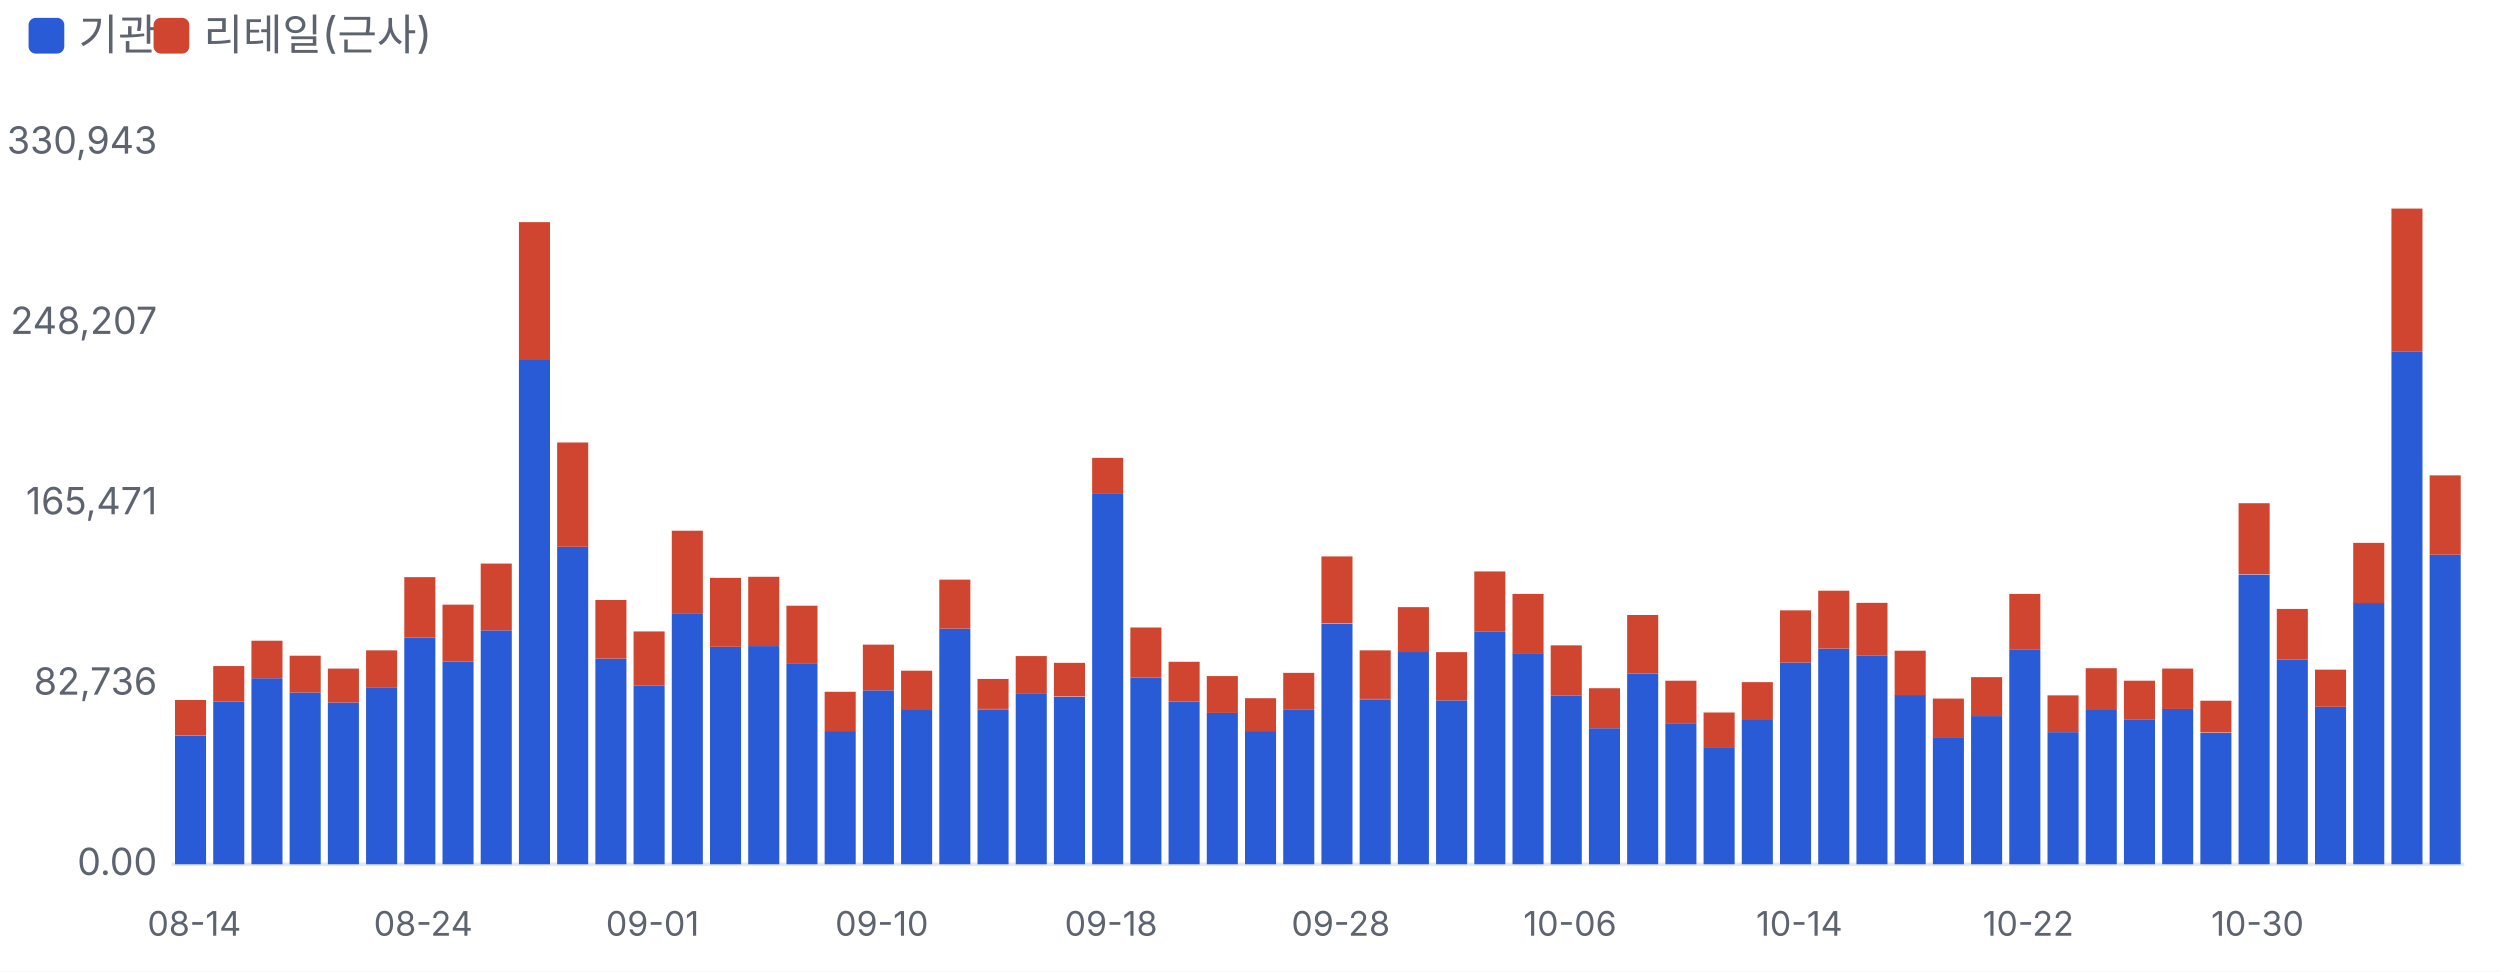
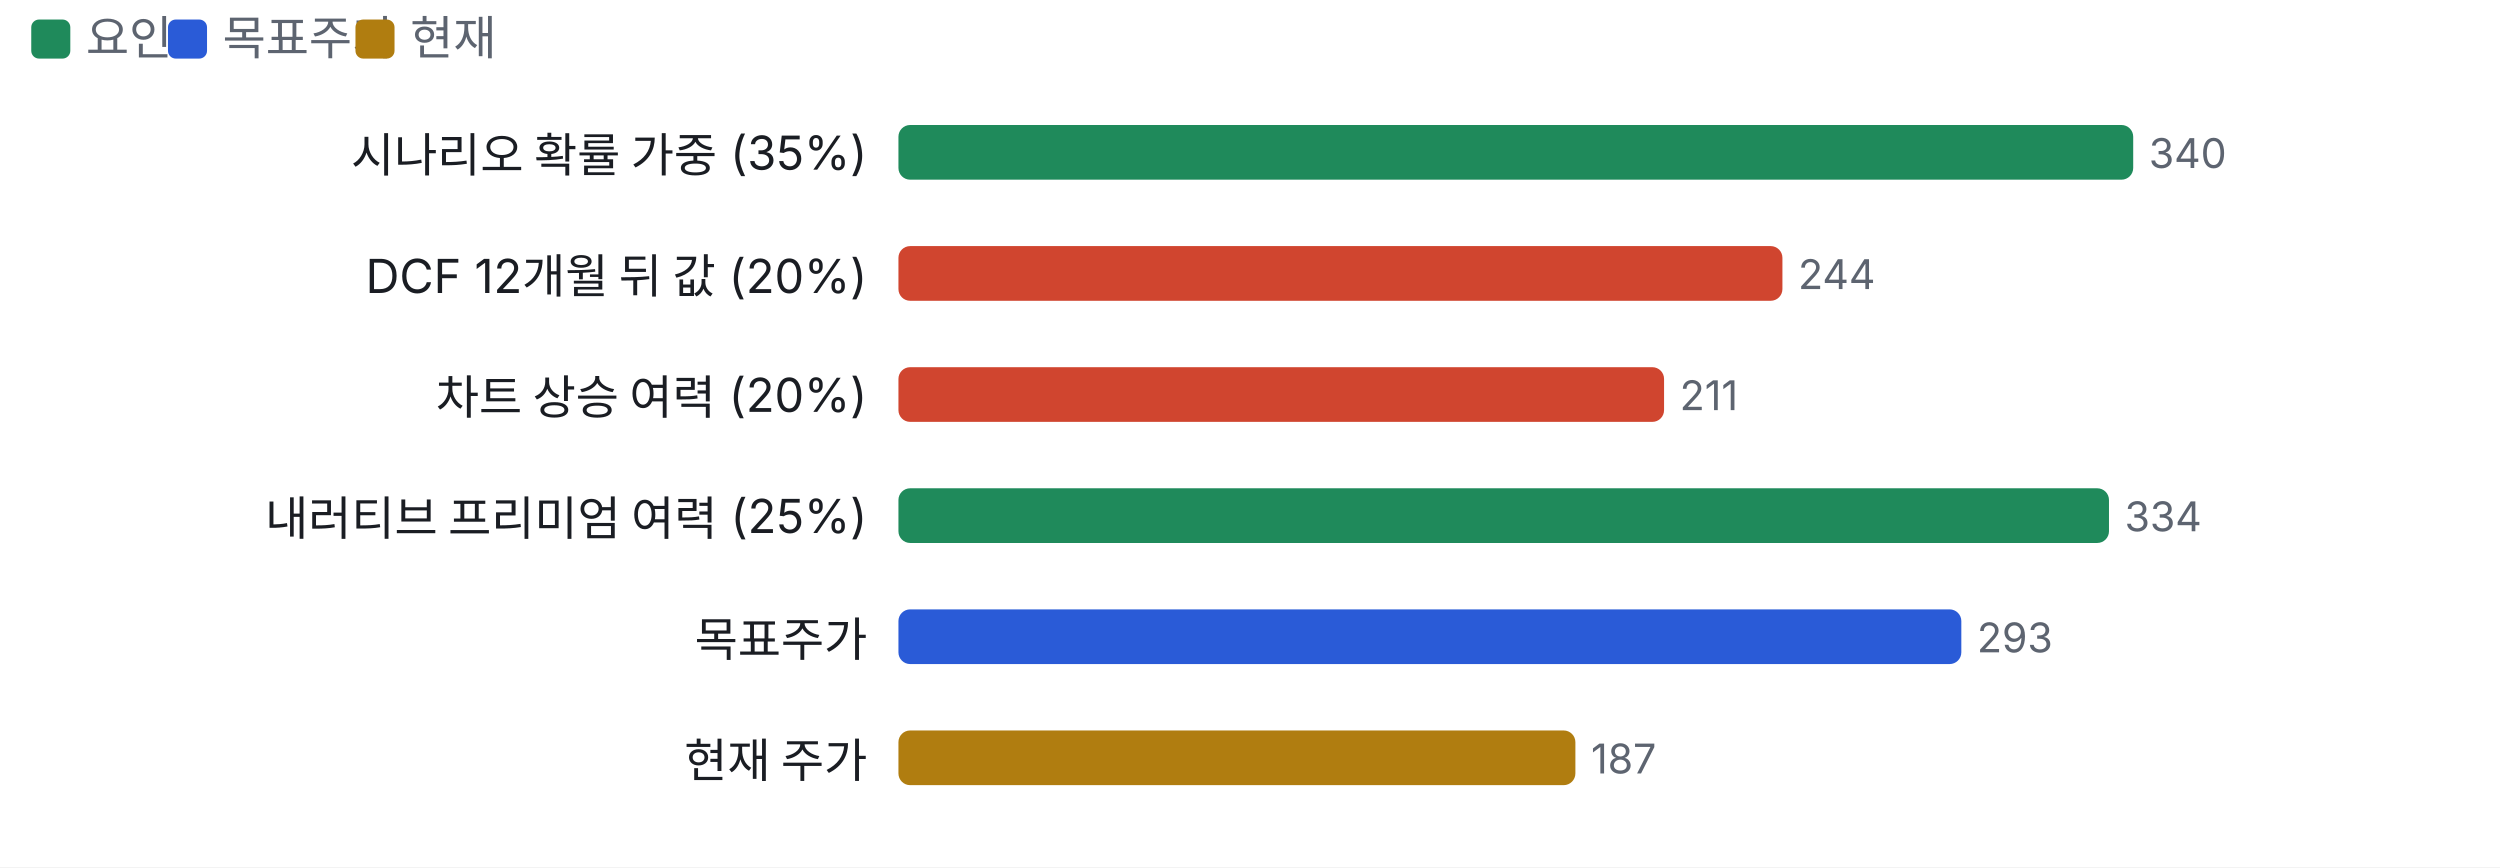
- <svg xmlns="http://www.w3.org/2000/svg" viewBox="0 0 700 272" width="700" height="272">
+ <svg xmlns="http://www.w3.org/2000/svg" viewBox="0 0 640 222" width="640" height="222">
  <style>text{fill:#5d6470;font-size:10.5px;font-family:-apple-system,'Apple SD Gothic Neo','Malgun Gothic',sans-serif}</style>
  <rect width="100%" height="100%" fill="#ffffff" />
-   <rect x="8" y="5" width="10" height="10" rx="2" fill="#2a5bd7" />
-   <text x="22" y="14" style="font-size:12px">기관</text>
-   <rect x="43" y="5" width="10" height="10" rx="2" fill="#d0452f" />
-   <text x="57" y="14" style="font-size:12px">리테일(근사)</text>
+   <rect x="8" y="5" width="10" height="10" rx="2" fill="#1f8a5b" />
+   <text x="22" y="14" style="font-size:12px">요인</text>
+   <rect x="43" y="5" width="10" height="10" rx="2" fill="#2a5bd7" />
+   <text x="57" y="14" style="font-size:12px">목표주가</text>
+   <rect x="91" y="5" width="10" height="10" rx="2" fill="#b07d10" />
+   <text x="105" y="14" style="font-size:12px">현재</text>
  <g transform="translate(0,22)">
-     <line x1="48" x2="690" y1="220.0" y2="220.0" stroke="#e6e8ec" />
-     <text x="44" y="223.0" text-anchor="end">0.00</text>
-     <text x="44" y="172.5" text-anchor="end">82,736</text>
-     <text x="44" y="122.0" text-anchor="end">165,471</text>
-     <text x="44" y="71.5" text-anchor="end">248,207</text>
-     <text x="44" y="21.0" text-anchor="end">330,943</text>
-     <rect x="49.0" y="183.9" width="8.7" height="36.1" fill="#2a5bd7" />
-     <rect x="49.0" y="174.0" width="8.7" height="9.8" fill="#d0452f" />
-     <text x="54.4" y="240" text-anchor="middle" style="font-size:9.5px">08-14</text>
-     <rect x="59.7" y="174.4" width="8.7" height="45.6" fill="#2a5bd7" />
-     <rect x="59.7" y="164.5" width="8.7" height="9.9" fill="#d0452f" />
-     <rect x="70.4" y="167.9" width="8.7" height="52.1" fill="#2a5bd7" />
-     <rect x="70.4" y="157.4" width="8.7" height="10.5" fill="#d0452f" />
-     <rect x="81.1" y="171.9" width="8.7" height="48.1" fill="#2a5bd7" />
-     <rect x="81.1" y="161.6" width="8.7" height="10.3" fill="#d0452f" />
-     <rect x="91.8" y="174.7" width="8.7" height="45.3" fill="#2a5bd7" />
-     <rect x="91.8" y="165.2" width="8.7" height="9.5" fill="#d0452f" />
-     <rect x="102.5" y="170.6" width="8.7" height="49.4" fill="#2a5bd7" />
-     <rect x="102.5" y="160.1" width="8.7" height="10.5" fill="#d0452f" />
-     <rect x="113.2" y="156.5" width="8.7" height="63.5" fill="#2a5bd7" />
-     <rect x="113.2" y="139.6" width="8.7" height="16.9" fill="#d0452f" />
-     <text x="118.5" y="240" text-anchor="middle" style="font-size:9.5px">08-24</text>
-     <rect x="123.9" y="163.2" width="8.7" height="56.8" fill="#2a5bd7" />
-     <rect x="123.9" y="147.3" width="8.7" height="15.9" fill="#d0452f" />
-     <rect x="134.6" y="154.5" width="8.7" height="65.5" fill="#2a5bd7" />
-     <rect x="134.6" y="135.8" width="8.7" height="18.7" fill="#d0452f" />
-     <rect x="145.3" y="78.7" width="8.7" height="141.3" fill="#2a5bd7" />
-     <rect x="145.3" y="40.2" width="8.7" height="38.6" fill="#d0452f" />
-     <rect x="156.0" y="131.1" width="8.7" height="88.9" fill="#2a5bd7" />
-     <rect x="156.0" y="101.9" width="8.7" height="29.2" fill="#d0452f" />
-     <rect x="166.7" y="162.4" width="8.7" height="57.6" fill="#2a5bd7" />
-     <rect x="166.7" y="146.0" width="8.7" height="16.4" fill="#d0452f" />
-     <rect x="177.4" y="170.0" width="8.7" height="50.0" fill="#2a5bd7" />
-     <rect x="177.4" y="154.8" width="8.7" height="15.2" fill="#d0452f" />
-     <text x="182.7" y="240" text-anchor="middle" style="font-size:9.5px">09-01</text>
-     <rect x="188.1" y="149.7" width="8.7" height="70.3" fill="#2a5bd7" />
-     <rect x="188.1" y="126.6" width="8.7" height="23.1" fill="#d0452f" />
-     <rect x="198.8" y="159.1" width="8.7" height="60.9" fill="#2a5bd7" />
-     <rect x="198.8" y="139.8" width="8.7" height="19.3" fill="#d0452f" />
-     <rect x="209.5" y="158.9" width="8.7" height="61.1" fill="#2a5bd7" />
-     <rect x="209.5" y="139.5" width="8.7" height="19.4" fill="#d0452f" />
-     <rect x="220.2" y="163.7" width="8.7" height="56.3" fill="#2a5bd7" />
-     <rect x="220.2" y="147.6" width="8.7" height="16.1" fill="#d0452f" />
-     <rect x="230.9" y="182.7" width="8.7" height="37.3" fill="#2a5bd7" />
-     <rect x="230.9" y="171.7" width="8.7" height="11.0" fill="#d0452f" />
-     <rect x="241.6" y="171.3" width="8.7" height="48.7" fill="#2a5bd7" />
-     <rect x="241.6" y="158.5" width="8.7" height="12.8" fill="#d0452f" />
-     <text x="246.9" y="240" text-anchor="middle" style="font-size:9.5px">09-10</text>
-     <rect x="252.3" y="176.8" width="8.7" height="43.2" fill="#2a5bd7" />
-     <rect x="252.3" y="165.8" width="8.7" height="11.0" fill="#d0452f" />
-     <rect x="263.0" y="154.0" width="8.7" height="66.0" fill="#2a5bd7" />
-     <rect x="263.0" y="140.3" width="8.7" height="13.7" fill="#d0452f" />
-     <rect x="273.7" y="176.6" width="8.7" height="43.4" fill="#2a5bd7" />
-     <rect x="273.7" y="168.1" width="8.7" height="8.4" fill="#d0452f" />
-     <rect x="284.4" y="172.1" width="8.7" height="47.9" fill="#2a5bd7" />
-     <rect x="284.4" y="161.7" width="8.7" height="10.4" fill="#d0452f" />
-     <rect x="295.1" y="173.1" width="8.7" height="46.9" fill="#2a5bd7" />
-     <rect x="295.1" y="163.6" width="8.7" height="9.4" fill="#d0452f" />
-     <rect x="305.8" y="116.3" width="8.7" height="103.7" fill="#2a5bd7" />
-     <rect x="305.8" y="106.2" width="8.7" height="10.1" fill="#d0452f" />
-     <text x="311.1" y="240" text-anchor="middle" style="font-size:9.5px">09-18</text>
-     <rect x="316.5" y="167.7" width="8.7" height="52.3" fill="#2a5bd7" />
-     <rect x="316.5" y="153.7" width="8.7" height="14.0" fill="#d0452f" />
-     <rect x="327.2" y="174.4" width="8.7" height="45.6" fill="#2a5bd7" />
-     <rect x="327.2" y="163.3" width="8.7" height="11.1" fill="#d0452f" />
-     <rect x="337.9" y="177.5" width="8.7" height="42.5" fill="#2a5bd7" />
-     <rect x="337.9" y="167.3" width="8.7" height="10.3" fill="#d0452f" />
-     <rect x="348.6" y="182.7" width="8.7" height="37.3" fill="#2a5bd7" />
-     <rect x="348.6" y="173.5" width="8.7" height="9.2" fill="#d0452f" />
-     <rect x="359.3" y="176.6" width="8.7" height="43.4" fill="#2a5bd7" />
-     <rect x="359.3" y="166.4" width="8.7" height="10.2" fill="#d0452f" />
-     <rect x="370.0" y="152.6" width="8.7" height="67.4" fill="#2a5bd7" />
-     <rect x="370.0" y="133.8" width="8.7" height="18.7" fill="#d0452f" />
-     <text x="375.4" y="240" text-anchor="middle" style="font-size:9.5px">09-28</text>
-     <rect x="380.7" y="173.8" width="8.7" height="46.2" fill="#2a5bd7" />
-     <rect x="380.7" y="160.1" width="8.7" height="13.6" fill="#d0452f" />
-     <rect x="391.4" y="160.5" width="8.7" height="59.5" fill="#2a5bd7" />
-     <rect x="391.4" y="148.0" width="8.7" height="12.6" fill="#d0452f" />
-     <rect x="402.1" y="174.1" width="8.7" height="45.9" fill="#2a5bd7" />
-     <rect x="402.1" y="160.6" width="8.7" height="13.5" fill="#d0452f" />
-     <rect x="412.8" y="154.9" width="8.7" height="65.1" fill="#2a5bd7" />
-     <rect x="412.8" y="138.0" width="8.7" height="16.9" fill="#d0452f" />
-     <rect x="423.5" y="160.9" width="8.7" height="59.1" fill="#2a5bd7" />
-     <rect x="423.5" y="144.3" width="8.7" height="16.7" fill="#d0452f" />
-     <rect x="434.2" y="172.8" width="8.7" height="47.2" fill="#2a5bd7" />
-     <rect x="434.2" y="158.7" width="8.7" height="14.1" fill="#d0452f" />
-     <text x="439.6" y="240" text-anchor="middle" style="font-size:9.5px">10-06</text>
-     <rect x="444.9" y="181.9" width="8.7" height="38.1" fill="#2a5bd7" />
-     <rect x="444.9" y="170.7" width="8.7" height="11.2" fill="#d0452f" />
-     <rect x="455.6" y="166.6" width="8.7" height="53.4" fill="#2a5bd7" />
-     <rect x="455.6" y="150.2" width="8.7" height="16.4" fill="#d0452f" />
-     <rect x="466.3" y="180.5" width="8.7" height="39.5" fill="#2a5bd7" />
-     <rect x="466.3" y="168.6" width="8.7" height="11.9" fill="#d0452f" />
-     <rect x="477.0" y="187.2" width="8.7" height="32.8" fill="#2a5bd7" />
-     <rect x="477.0" y="177.5" width="8.7" height="9.7" fill="#d0452f" />
-     <rect x="487.7" y="179.6" width="8.7" height="40.4" fill="#2a5bd7" />
-     <rect x="487.7" y="169.0" width="8.7" height="10.6" fill="#d0452f" />
-     <rect x="498.4" y="163.5" width="8.7" height="56.5" fill="#2a5bd7" />
-     <rect x="498.4" y="148.9" width="8.7" height="14.6" fill="#d0452f" />
-     <text x="503.8" y="240" text-anchor="middle" style="font-size:9.5px">10-14</text>
-     <rect x="509.1" y="159.6" width="8.7" height="60.4" fill="#2a5bd7" />
-     <rect x="509.1" y="143.4" width="8.7" height="16.2" fill="#d0452f" />
-     <rect x="519.8" y="161.5" width="8.7" height="58.5" fill="#2a5bd7" />
-     <rect x="519.8" y="146.8" width="8.7" height="14.7" fill="#d0452f" />
-     <rect x="530.5" y="172.6" width="8.7" height="47.4" fill="#2a5bd7" />
-     <rect x="530.5" y="160.2" width="8.7" height="12.5" fill="#d0452f" />
-     <rect x="541.2" y="184.4" width="8.7" height="35.6" fill="#2a5bd7" />
-     <rect x="541.2" y="173.6" width="8.7" height="10.8" fill="#d0452f" />
-     <rect x="551.9" y="178.5" width="8.7" height="41.5" fill="#2a5bd7" />
-     <rect x="551.9" y="167.6" width="8.7" height="10.9" fill="#d0452f" />
-     <rect x="562.6" y="159.8" width="8.7" height="60.2" fill="#2a5bd7" />
-     <rect x="562.6" y="144.3" width="8.7" height="15.5" fill="#d0452f" />
-     <text x="567.9" y="240" text-anchor="middle" style="font-size:9.5px">10-22</text>
-     <rect x="573.3" y="183.0" width="8.7" height="37.0" fill="#2a5bd7" />
-     <rect x="573.3" y="172.7" width="8.7" height="10.3" fill="#d0452f" />
-     <rect x="584.0" y="176.8" width="8.7" height="43.2" fill="#2a5bd7" />
-     <rect x="584.0" y="165.1" width="8.7" height="11.7" fill="#d0452f" />
-     <rect x="594.7" y="179.4" width="8.7" height="40.6" fill="#2a5bd7" />
-     <rect x="594.7" y="168.6" width="8.7" height="10.8" fill="#d0452f" />
-     <rect x="605.4" y="176.4" width="8.7" height="43.6" fill="#2a5bd7" />
-     <rect x="605.4" y="165.2" width="8.7" height="11.3" fill="#d0452f" />
-     <rect x="616.1" y="183.2" width="8.7" height="36.8" fill="#2a5bd7" />
-     <rect x="616.1" y="174.2" width="8.7" height="8.9" fill="#d0452f" />
-     <rect x="626.8" y="138.9" width="8.7" height="81.1" fill="#2a5bd7" />
-     <rect x="626.8" y="118.9" width="8.7" height="19.9" fill="#d0452f" />
-     <text x="632.1" y="240" text-anchor="middle" style="font-size:9.5px">10-30</text>
-     <rect x="637.5" y="162.7" width="8.7" height="57.3" fill="#2a5bd7" />
-     <rect x="637.5" y="148.5" width="8.7" height="14.2" fill="#d0452f" />
-     <rect x="648.2" y="175.9" width="8.7" height="44.1" fill="#2a5bd7" />
-     <rect x="648.2" y="165.5" width="8.7" height="10.4" fill="#d0452f" />
-     <rect x="658.9" y="146.8" width="8.7" height="73.2" fill="#2a5bd7" />
-     <rect x="658.9" y="130.0" width="8.7" height="16.9" fill="#d0452f" />
-     <rect x="669.6" y="76.5" width="8.7" height="143.5" fill="#2a5bd7" />
-     <rect x="669.6" y="36.4" width="8.7" height="40.1" fill="#d0452f" />
-     <rect x="680.3" y="133.3" width="8.7" height="86.7" fill="#2a5bd7" />
-     <rect x="680.3" y="111.1" width="8.7" height="22.2" fill="#d0452f" />
+     <text x="222" y="22" text-anchor="end" style="fill:#1a1d23;font-size:12px">
+       <tspan x="222" dy="0">시나리오 확률 가중 (35%)</tspan>
+     </text>
+     <rect x="230.0" y="10" width="316.1" height="14" rx="3" fill="#1f8a5b" />
+     <text x="550.1" y="21">340</text>
+     <text x="222" y="53" text-anchor="end" style="fill:#1a1d23;font-size:12px">
+       <tspan x="222" dy="0">DCF 12개월 뒤 값 (20%)</tspan>
+     </text>
+     <rect x="230.0" y="41" width="226.3" height="14" rx="3" fill="#d0452f" />
+     <text x="460.3" y="52">244</text>
+     <text x="222" y="84" text-anchor="end" style="fill:#1a1d23;font-size:12px">
+       <tspan x="222" dy="0">차트 상승 여력 (20%)</tspan>
+     </text>
+     <rect x="230.0" y="72" width="196.0" height="14" rx="3" fill="#d0452f" />
+     <text x="430.0" y="83">211</text>
+     <text x="222" y="115" text-anchor="end" style="fill:#1a1d23;font-size:12px">
+       <tspan x="222" dy="0">내러티브 프리미엄 여력 (25%)</tspan>
+     </text>
+     <rect x="230.0" y="103" width="309.9" height="14" rx="3" fill="#1f8a5b" />
+     <text x="543.9" y="114">334</text>
+     <text x="222" y="146" text-anchor="end" style="fill:#1a1d23;font-size:12px">
+       <tspan x="222" dy="0">목표주가</tspan>
+     </text>
+     <rect x="230.0" y="134" width="272.1" height="14" rx="3" fill="#2a5bd7" />
+     <text x="506.1" y="145">293</text>
+     <text x="222" y="177" text-anchor="end" style="fill:#1a1d23;font-size:12px">
+       <tspan x="222" dy="0">현재 주가</tspan>
+     </text>
+     <rect x="230.0" y="165" width="173.3" height="14" rx="3" fill="#b07d10" />
+     <text x="407.3" y="176">187</text>
  </g>
</svg>
